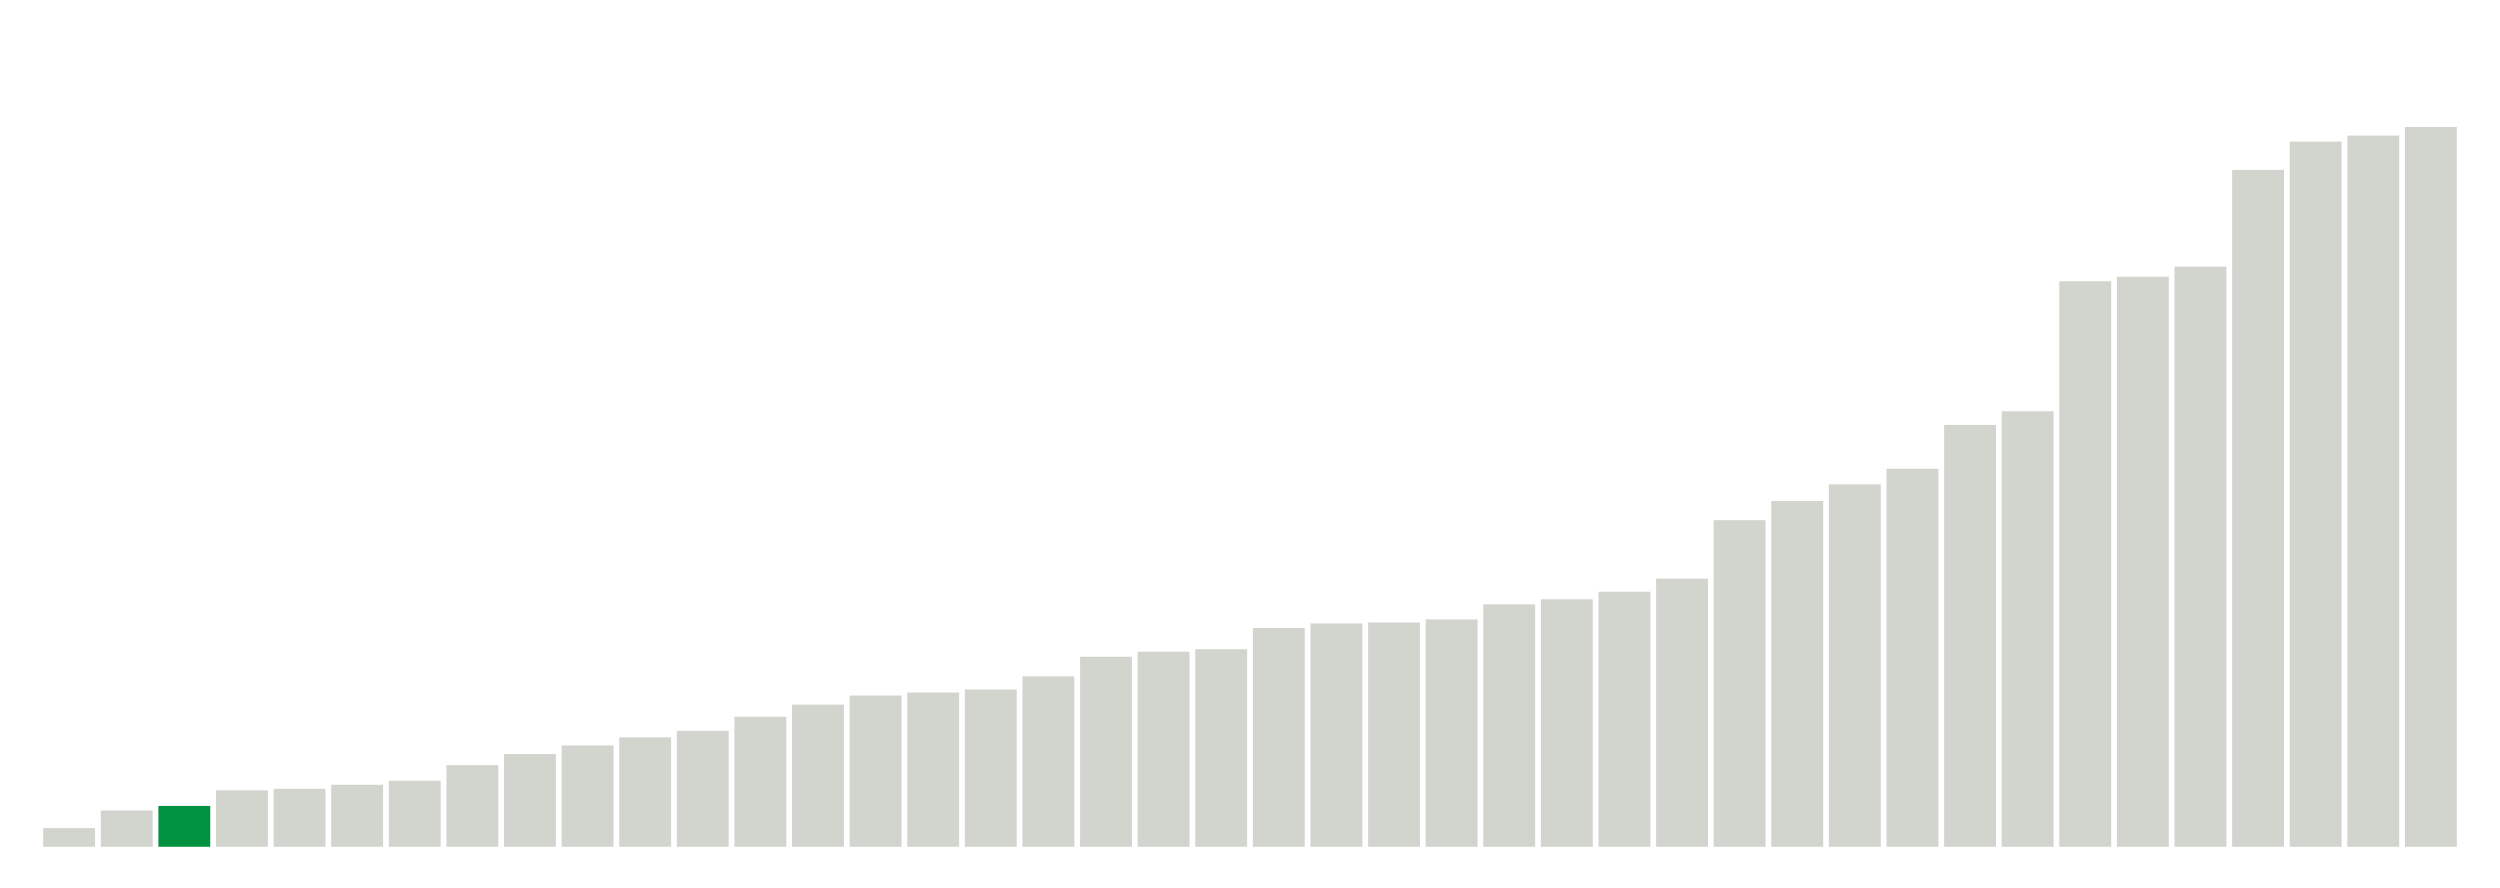
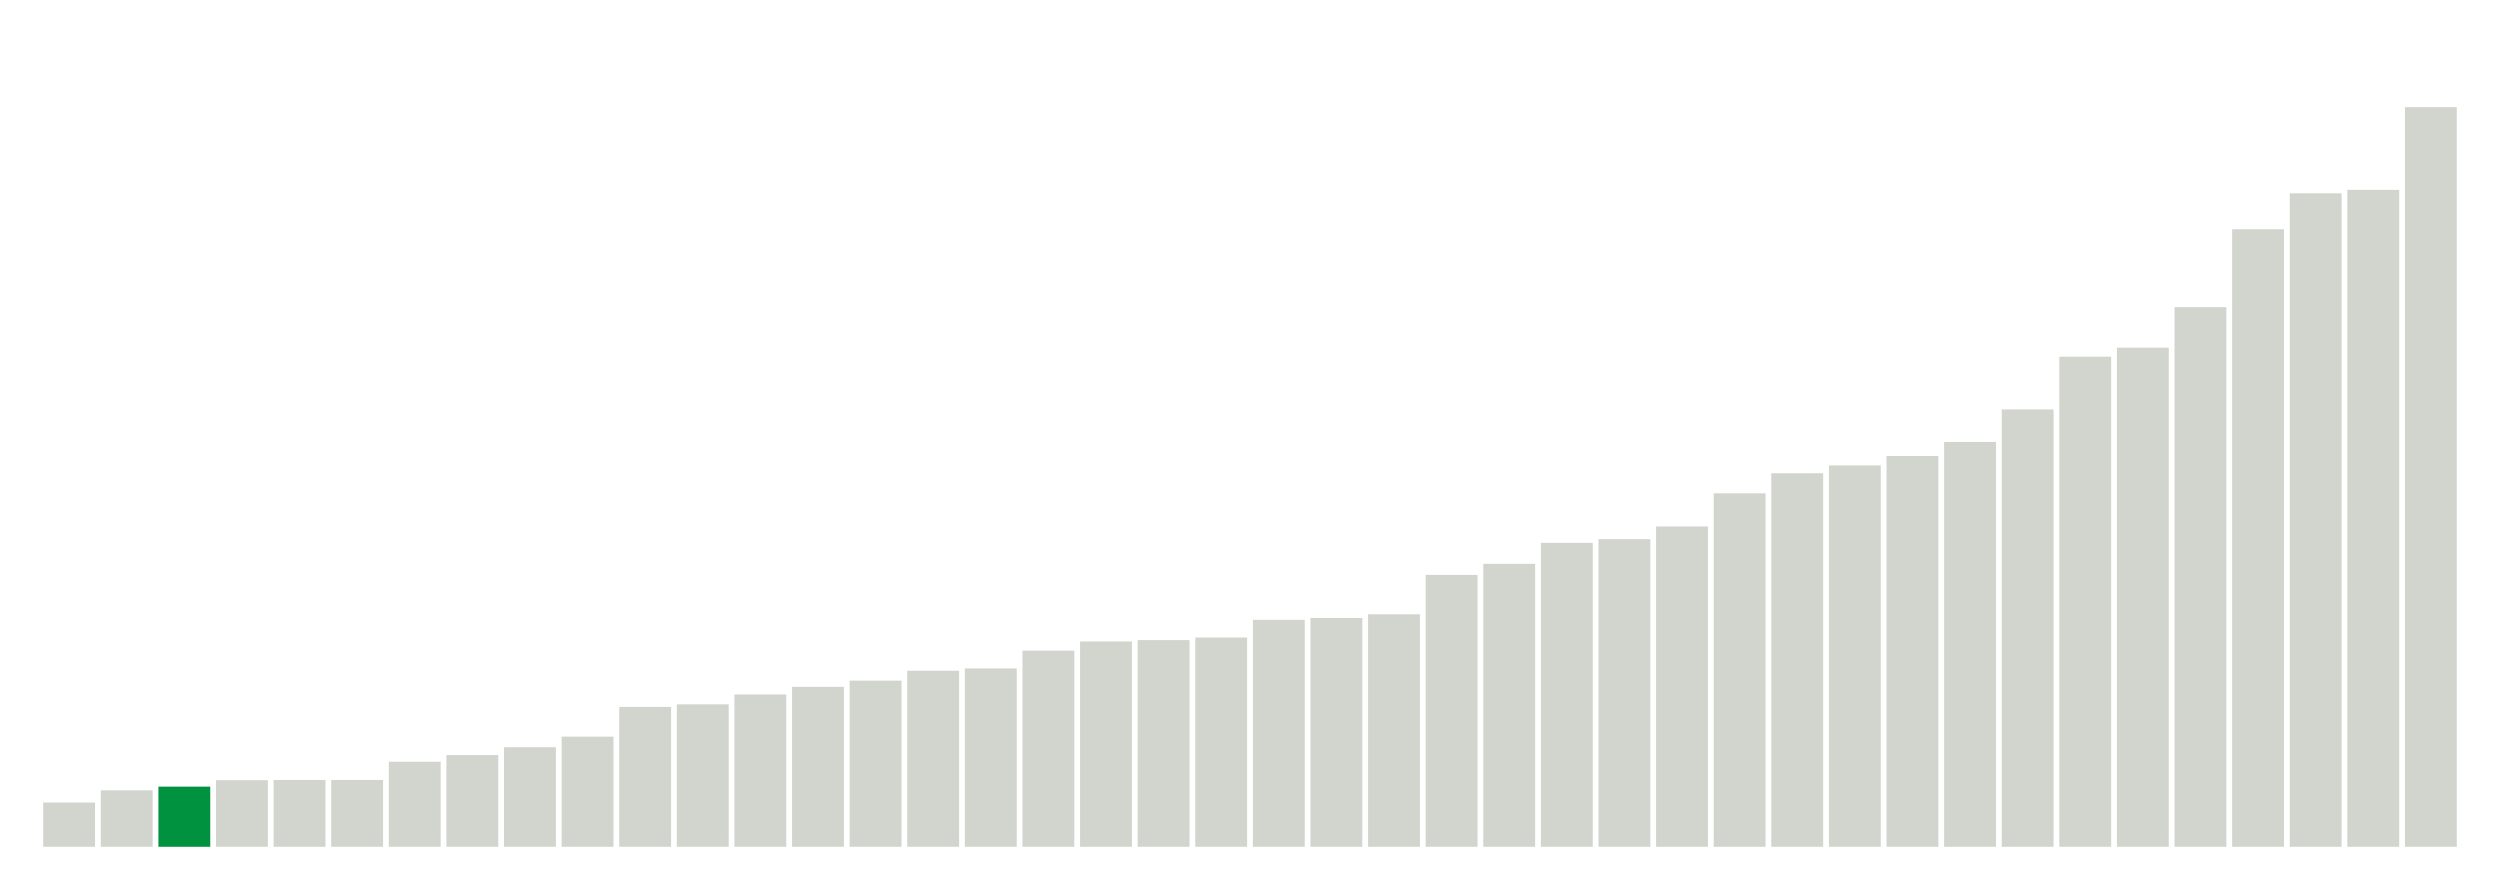
<svg xmlns="http://www.w3.org/2000/svg" version="1.1" class="marks" width="310" height="110">
  <g fill="none" stroke-miterlimit="10" transform="translate(5,5)">
    <g class="mark-group role-frame root" role="graphics-object" aria-roledescription="group mark container">
      <g transform="translate(0,0)">
        <path class="background" aria-hidden="true" d="M0,0h300v100h-300Z" stroke="#ddd" stroke-width="0" />
        <g>
          <g class="mark-rect role-mark marks" role="graphics-object" aria-roledescription="rect mark container">
-             <path aria-label="neighborhood: Bayside - Little Neck; unmodified_data_value_geo_entity: 3.7" role="graphics-symbol" aria-roledescription="bar" d="M0.357,97.688h6.429v2.312h-6.429Z" fill="#D2D4CE" />
-             <path aria-label="neighborhood: South Beach - Tottenville; unmodified_data_value_geo_entity: 7.2" role="graphics-symbol" aria-roledescription="bar" d="M7.5,95.5h6.429v4.5h-6.429Z" fill="#D2D4CE" />
-             <path aria-label="neighborhood: Greenwich Village - SoHo; unmodified_data_value_geo_entity: 8.1" role="graphics-symbol" aria-roledescription="bar" d="M14.643,94.938h6.429v5.062h-6.429Z" fill="#00923E" />
-             <path aria-label="neighborhood: Borough Park; unmodified_data_value_geo_entity: 11.2" role="graphics-symbol" aria-roledescription="bar" d="M21.786,93h6.429v7h-6.429Z" fill="#D2D4CE" />
-             <path aria-label="neighborhood: Bensonhurst - Bay Ridge; unmodified_data_value_geo_entity: 11.5" role="graphics-symbol" aria-roledescription="bar" d="M28.929,92.812h6.429v7.188h-6.429Z" fill="#D2D4CE" />
-             <path aria-label="neighborhood: Upper East Side; unmodified_data_value_geo_entity: 12.3" role="graphics-symbol" aria-roledescription="bar" d="M36.071,92.312h6.429v7.688h-6.429Z" fill="#D2D4CE" />
-             <path aria-label="neighborhood: Greenpoint; unmodified_data_value_geo_entity: 13.1" role="graphics-symbol" aria-roledescription="bar" d="M43.214,91.812h6.429v8.188h-6.429Z" fill="#D2D4CE" />
-             <path aria-label="neighborhood: Willowbrook; unmodified_data_value_geo_entity: 16.2" role="graphics-symbol" aria-roledescription="bar" d="M50.357,89.875h6.429v10.125h-6.429Z" fill="#D2D4CE" />
-             <path aria-label="neighborhood: Flushing - Clearview; unmodified_data_value_geo_entity: 18.4" role="graphics-symbol" aria-roledescription="bar" d="M57.5,88.5h6.429v11.5h-6.429Z" fill="#D2D4CE" />
-             <path aria-label="neighborhood: Ridgewood - Forest Hills; unmodified_data_value_geo_entity: 20.1" role="graphics-symbol" aria-roledescription="bar" d="M64.643,87.438h6.429v12.562h-6.429Z" fill="#D2D4CE" />
-             <path aria-label="neighborhood: Sunset Park; unmodified_data_value_geo_entity: 21.7" role="graphics-symbol" aria-roledescription="bar" d="M71.786,86.438h6.429v13.562h-6.429Z" fill="#D2D4CE" />
-             <path aria-label="neighborhood: Lower Manhattan; unmodified_data_value_geo_entity: 23" role="graphics-symbol" aria-roledescription="bar" d="M78.929,85.625h6.429v14.375h-6.429Z" fill="#D2D4CE" />
-             <path aria-label="neighborhood: Coney Island - Sheepshead Bay; unmodified_data_value_geo_entity: 25.8" role="graphics-symbol" aria-roledescription="bar" d="M86.071,83.875h6.429v16.125h-6.429Z" fill="#D2D4CE" />
-             <path aria-label="neighborhood: Southwest Queens; unmodified_data_value_geo_entity: 28.2" role="graphics-symbol" aria-roledescription="bar" d="M93.214,82.375h6.429v17.625h-6.429Z" fill="#D2D4CE" />
-             <path aria-label="neighborhood: Fresh Meadows; unmodified_data_value_geo_entity: 30" role="graphics-symbol" aria-roledescription="bar" d="M100.357,81.25h6.429v18.75h-6.429Z" fill="#D2D4CE" />
-             <path aria-label="neighborhood: Southeast Queens; unmodified_data_value_geo_entity: 30.6" role="graphics-symbol" aria-roledescription="bar" d="M107.5,80.875h6.429v19.125h-6.429Z" fill="#D2D4CE" />
-             <path aria-label="neighborhood: Gramercy Park - Murray Hill; unmodified_data_value_geo_entity: 31.2" role="graphics-symbol" aria-roledescription="bar" d="M114.643,80.5h6.429v19.5h-6.429Z" fill="#D2D4CE" />
-             <path aria-label="neighborhood: Long Island City - Astoria; unmodified_data_value_geo_entity: 33.8" role="graphics-symbol" aria-roledescription="bar" d="M121.786,78.875h6.429v21.125h-6.429Z" fill="#D2D4CE" />
-             <path aria-label="neighborhood: West Queens; unmodified_data_value_geo_entity: 37.7" role="graphics-symbol" aria-roledescription="bar" d="M128.929,76.438h6.429v23.562h-6.429Z" fill="#D2D4CE" />
-             <path aria-label="neighborhood: Upper West Side; unmodified_data_value_geo_entity: 38.7" role="graphics-symbol" aria-roledescription="bar" d="M136.071,75.812h6.429v24.188h-6.429Z" fill="#D2D4CE" />
-             <path aria-label="neighborhood: Kingsbridge - Riverdale; unmodified_data_value_geo_entity: 39.2" role="graphics-symbol" aria-roledescription="bar" d="M143.214,75.5h6.429v24.5h-6.429Z" fill="#D2D4CE" />
-             <path aria-label="neighborhood: Downtown - Heights - Slope; unmodified_data_value_geo_entity: 43.4" role="graphics-symbol" aria-roledescription="bar" d="M150.357,72.875h6.429v27.125h-6.429Z" fill="#D2D4CE" />
-             <path aria-label="neighborhood: Rockaways; unmodified_data_value_geo_entity: 44.3" role="graphics-symbol" aria-roledescription="bar" d="M157.5,72.312h6.429v27.688h-6.429Z" fill="#D2D4CE" />
-             <path aria-label="neighborhood: Chelsea - Clinton; unmodified_data_value_geo_entity: 44.5" role="graphics-symbol" aria-roledescription="bar" d="M164.643,72.188h6.429v27.812h-6.429Z" fill="#D2D4CE" />
-             <path aria-label="neighborhood: Washington Heights; unmodified_data_value_geo_entity: 45.1" role="graphics-symbol" aria-roledescription="bar" d="M171.786,71.812h6.429v28.188h-6.429Z" fill="#D2D4CE" />
-             <path aria-label="neighborhood: Jamaica; unmodified_data_value_geo_entity: 48.1" role="graphics-symbol" aria-roledescription="bar" d="M178.929,69.938h6.429v30.062h-6.429Z" fill="#D2D4CE" />
-             <path aria-label="neighborhood: Stapleton - St. George; unmodified_data_value_geo_entity: 49.1" role="graphics-symbol" aria-roledescription="bar" d="M186.071,69.312h6.429v30.688h-6.429Z" fill="#D2D4CE" />
-             <path aria-label="neighborhood: Canarsie - Flatlands; unmodified_data_value_geo_entity: 50.6" role="graphics-symbol" aria-roledescription="bar" d="M193.214,68.375h6.429v31.625h-6.429Z" fill="#D2D4CE" />
-             <path aria-label="neighborhood: Port Richmond; unmodified_data_value_geo_entity: 53.2" role="graphics-symbol" aria-roledescription="bar" d="M200.357,66.75h6.429v33.25h-6.429Z" fill="#D2D4CE" />
-             <path aria-label="neighborhood: East Flatbush - Flatbush; unmodified_data_value_geo_entity: 64.8" role="graphics-symbol" aria-roledescription="bar" d="M207.5,59.5h6.429v40.5h-6.429Z" fill="#D2D4CE" />
-             <path aria-label="neighborhood: Pelham - Throgs Neck; unmodified_data_value_geo_entity: 68.6" role="graphics-symbol" aria-roledescription="bar" d="M214.643,57.125h6.429v42.875h-6.429Z" fill="#D2D4CE" />
-             <path aria-label="neighborhood: Williamsburg - Bushwick; unmodified_data_value_geo_entity: 71.9" role="graphics-symbol" aria-roledescription="bar" d="M221.786,55.062h6.429v44.938h-6.429Z" fill="#D2D4CE" />
-             <path aria-label="neighborhood: Northeast Bronx; unmodified_data_value_geo_entity: 75" role="graphics-symbol" aria-roledescription="bar" d="M228.929,53.125h6.429v46.875h-6.429Z" fill="#D2D4CE" />
-             <path aria-label="neighborhood: Union Square - Lower East Side; unmodified_data_value_geo_entity: 83.7" role="graphics-symbol" aria-roledescription="bar" d="M236.071,47.687h6.429v52.313h-6.429Z" fill="#D2D4CE" />
-             <path aria-label="neighborhood: Fordham - Bronx Pk; unmodified_data_value_geo_entity: 86.4" role="graphics-symbol" aria-roledescription="bar" d="M243.214,46h6.429v54h-6.429Z" fill="#D2D4CE" />
-             <path aria-label="neighborhood: East New York; unmodified_data_value_geo_entity: 112.2" role="graphics-symbol" aria-roledescription="bar" d="M250.357,29.875h6.429v70.125h-6.429Z" fill="#D2D4CE" />
-             <path aria-label="neighborhood: Bedford Stuyvesant - Crown Heights; unmodified_data_value_geo_entity: 113.1" role="graphics-symbol" aria-roledescription="bar" d="M257.5,29.313h6.429v70.688h-6.429Z" fill="#D2D4CE" />
-             <path aria-label="neighborhood: Crotona -Tremont; unmodified_data_value_geo_entity: 115.1" role="graphics-symbol" aria-roledescription="bar" d="M264.643,28.062h6.429v71.938h-6.429Z" fill="#D2D4CE" />
-             <path aria-label="neighborhood: High Bridge - Morrisania; unmodified_data_value_geo_entity: 134.3" role="graphics-symbol" aria-roledescription="bar" d="M271.786,16.062h6.429v83.938h-6.429Z" fill="#D2D4CE" />
-             <path aria-label="neighborhood: Central Harlem - Morningside Heights; unmodified_data_value_geo_entity: 139.9" role="graphics-symbol" aria-roledescription="bar" d="M278.929,12.562h6.429v87.438h-6.429Z" fill="#D2D4CE" />
-             <path aria-label="neighborhood: East Harlem; unmodified_data_value_geo_entity: 141.1" role="graphics-symbol" aria-roledescription="bar" d="M286.071,11.813h6.429v88.188h-6.429Z" fill="#D2D4CE" />
-             <path aria-label="neighborhood: Hunts Point - Mott Haven; unmodified_data_value_geo_entity: 142.8" role="graphics-symbol" aria-roledescription="bar" d="M293.214,10.75h6.429v89.25h-6.429Z" fill="#D2D4CE" />
+             <path aria-label="neighborhood: Borough Park; unmodified_data_value_geo_entity: 19.2" role="graphics-symbol" aria-roledescription="bar" d="M0.357,94.514h6.429v5.486h-6.429Z" fill="#D2D4CE" />
+             <path aria-label="neighborhood: South Beach - Tottenville; unmodified_data_value_geo_entity: 24.5" role="graphics-symbol" aria-roledescription="bar" d="M7.5,93h6.429v7h-6.429Z" fill="#D2D4CE" />
+             <path aria-label="neighborhood: Greenwich Village - SoHo; unmodified_data_value_geo_entity: 26.1" role="graphics-symbol" aria-roledescription="bar" d="M14.643,92.543h6.429v7.457h-6.429Z" fill="#00923E" />
+             <path aria-label="neighborhood: Willowbrook; unmodified_data_value_geo_entity: 28.9" role="graphics-symbol" aria-roledescription="bar" d="M21.786,91.743h6.429v8.257h-6.429Z" fill="#D2D4CE" />
+             <path aria-label="neighborhood: Bensonhurst - Bay Ridge; unmodified_data_value_geo_entity: 29" role="graphics-symbol" aria-roledescription="bar" d="M28.929,91.714h6.429v8.286h-6.429Z" fill="#D2D4CE" />
+             <path aria-label="neighborhood: Bayside - Little Neck; unmodified_data_value_geo_entity: 29" role="graphics-symbol" aria-roledescription="bar" d="M36.071,91.714h6.429v8.286h-6.429Z" fill="#D2D4CE" />
+             <path aria-label="neighborhood: Greenpoint; unmodified_data_value_geo_entity: 36.9" role="graphics-symbol" aria-roledescription="bar" d="M43.214,89.457h6.429v10.543h-6.429Z" fill="#D2D4CE" />
+             <path aria-label="neighborhood: Upper East Side; unmodified_data_value_geo_entity: 39.8" role="graphics-symbol" aria-roledescription="bar" d="M50.357,88.629h6.429v11.371h-6.429Z" fill="#D2D4CE" />
+             <path aria-label="neighborhood: Ridgewood - Forest Hills; unmodified_data_value_geo_entity: 43.2" role="graphics-symbol" aria-roledescription="bar" d="M57.5,87.657h6.429v12.343h-6.429Z" fill="#D2D4CE" />
+             <path aria-label="neighborhood: Gramercy Park - Murray Hill; unmodified_data_value_geo_entity: 47.8" role="graphics-symbol" aria-roledescription="bar" d="M64.643,86.343h6.429v13.657h-6.429Z" fill="#D2D4CE" />
+             <path aria-label="neighborhood: Flushing - Clearview; unmodified_data_value_geo_entity: 60.7" role="graphics-symbol" aria-roledescription="bar" d="M71.786,82.657h6.429v17.343h-6.429Z" fill="#D2D4CE" />
+             <path aria-label="neighborhood: Sunset Park; unmodified_data_value_geo_entity: 61.8" role="graphics-symbol" aria-roledescription="bar" d="M78.929,82.343h6.429v17.657h-6.429Z" fill="#D2D4CE" />
+             <path aria-label="neighborhood: Coney Island - Sheepshead Bay; unmodified_data_value_geo_entity: 66.1" role="graphics-symbol" aria-roledescription="bar" d="M86.071,81.114h6.429v18.886h-6.429Z" fill="#D2D4CE" />
+             <path aria-label="neighborhood: Fresh Meadows; unmodified_data_value_geo_entity: 69.4" role="graphics-symbol" aria-roledescription="bar" d="M93.214,80.171h6.429v19.829h-6.429Z" fill="#D2D4CE" />
+             <path aria-label="neighborhood: Long Island City - Astoria; unmodified_data_value_geo_entity: 72.1" role="graphics-symbol" aria-roledescription="bar" d="M100.357,79.4h6.429v20.6h-6.429Z" fill="#D2D4CE" />
+             <path aria-label="neighborhood: Lower Manhattan; unmodified_data_value_geo_entity: 76.4" role="graphics-symbol" aria-roledescription="bar" d="M107.5,78.171h6.429v21.829h-6.429Z" fill="#D2D4CE" />
+             <path aria-label="neighborhood: Upper West Side; unmodified_data_value_geo_entity: 77.4" role="graphics-symbol" aria-roledescription="bar" d="M114.643,77.886h6.429v22.114h-6.429Z" fill="#D2D4CE" />
+             <path aria-label="neighborhood: Southeast Queens; unmodified_data_value_geo_entity: 85.1" role="graphics-symbol" aria-roledescription="bar" d="M121.786,75.686h6.429v24.314h-6.429Z" fill="#D2D4CE" />
+             <path aria-label="neighborhood: Kingsbridge - Riverdale; unmodified_data_value_geo_entity: 89.1" role="graphics-symbol" aria-roledescription="bar" d="M128.929,74.543h6.429v25.457h-6.429Z" fill="#D2D4CE" />
+             <path aria-label="neighborhood: Southwest Queens; unmodified_data_value_geo_entity: 89.7" role="graphics-symbol" aria-roledescription="bar" d="M136.071,74.371h6.429v25.629h-6.429Z" fill="#D2D4CE" />
+             <path aria-label="neighborhood: West Queens; unmodified_data_value_geo_entity: 90.8" role="graphics-symbol" aria-roledescription="bar" d="M143.214,74.057h6.429v25.943h-6.429Z" fill="#D2D4CE" />
+             <path aria-label="neighborhood: Downtown - Heights - Slope; unmodified_data_value_geo_entity: 98.5" role="graphics-symbol" aria-roledescription="bar" d="M150.357,71.857h6.429v28.143h-6.429Z" fill="#D2D4CE" />
+             <path aria-label="neighborhood: Port Richmond; unmodified_data_value_geo_entity: 99.3" role="graphics-symbol" aria-roledescription="bar" d="M157.5,71.629h6.429v28.371h-6.429Z" fill="#D2D4CE" />
+             <path aria-label="neighborhood: Stapleton - St. George; unmodified_data_value_geo_entity: 100.9" role="graphics-symbol" aria-roledescription="bar" d="M164.643,71.171h6.429v28.829h-6.429Z" fill="#D2D4CE" />
+             <path aria-label="neighborhood: Jamaica; unmodified_data_value_geo_entity: 118" role="graphics-symbol" aria-roledescription="bar" d="M171.786,66.286h6.429v33.714h-6.429Z" fill="#D2D4CE" />
+             <path aria-label="neighborhood: Rockaways; unmodified_data_value_geo_entity: 122.8" role="graphics-symbol" aria-roledescription="bar" d="M178.929,64.914h6.429v35.086h-6.429Z" fill="#D2D4CE" />
+             <path aria-label="neighborhood: Canarsie - Flatlands; unmodified_data_value_geo_entity: 131.9" role="graphics-symbol" aria-roledescription="bar" d="M186.071,62.314h6.429v37.686h-6.429Z" fill="#D2D4CE" />
+             <path aria-label="neighborhood: Washington Heights; unmodified_data_value_geo_entity: 133.5" role="graphics-symbol" aria-roledescription="bar" d="M193.214,61.857h6.429v38.143h-6.429Z" fill="#D2D4CE" />
+             <path aria-label="neighborhood: Chelsea - Clinton; unmodified_data_value_geo_entity: 139" role="graphics-symbol" aria-roledescription="bar" d="M200.357,60.286h6.429v39.714h-6.429Z" fill="#D2D4CE" />
+             <path aria-label="neighborhood: East Flatbush - Flatbush; unmodified_data_value_geo_entity: 153.4" role="graphics-symbol" aria-roledescription="bar" d="M207.5,56.171h6.429v43.829h-6.429Z" fill="#D2D4CE" />
+             <path aria-label="neighborhood: Pelham - Throgs Neck; unmodified_data_value_geo_entity: 162.1" role="graphics-symbol" aria-roledescription="bar" d="M214.643,53.686h6.429v46.314h-6.429Z" fill="#D2D4CE" />
+             <path aria-label="neighborhood: Union Square - Lower East Side; unmodified_data_value_geo_entity: 165.5" role="graphics-symbol" aria-roledescription="bar" d="M221.786,52.714h6.429v47.286h-6.429Z" fill="#D2D4CE" />
+             <path aria-label="neighborhood: Northeast Bronx; unmodified_data_value_geo_entity: 169.6" role="graphics-symbol" aria-roledescription="bar" d="M228.929,51.543h6.429v48.457h-6.429Z" fill="#D2D4CE" />
+             <path aria-label="neighborhood: Williamsburg - Bushwick; unmodified_data_value_geo_entity: 175.7" role="graphics-symbol" aria-roledescription="bar" d="M236.071,49.8h6.429v50.2h-6.429Z" fill="#D2D4CE" />
+             <path aria-label="neighborhood: Fordham - Bronx Pk; unmodified_data_value_geo_entity: 189.8" role="graphics-symbol" aria-roledescription="bar" d="M243.214,45.771h6.429v54.229h-6.429Z" fill="#D2D4CE" />
+             <path aria-label="neighborhood: Bedford Stuyvesant - Crown Heights; unmodified_data_value_geo_entity: 212.7" role="graphics-symbol" aria-roledescription="bar" d="M250.357,39.229h6.429v60.771h-6.429Z" fill="#D2D4CE" />
+             <path aria-label="neighborhood: East New York; unmodified_data_value_geo_entity: 216.6" role="graphics-symbol" aria-roledescription="bar" d="M257.5,38.114h6.429v61.886h-6.429Z" fill="#D2D4CE" />
+             <path aria-label="neighborhood: Crotona -Tremont; unmodified_data_value_geo_entity: 234.2" role="graphics-symbol" aria-roledescription="bar" d="M264.643,33.086h6.429v66.914h-6.429Z" fill="#D2D4CE" />
+             <path aria-label="neighborhood: High Bridge - Morrisania; unmodified_data_value_geo_entity: 268" role="graphics-symbol" aria-roledescription="bar" d="M271.786,23.429h6.429v76.571h-6.429Z" fill="#D2D4CE" />
+             <path aria-label="neighborhood: East Harlem; unmodified_data_value_geo_entity: 283.6" role="graphics-symbol" aria-roledescription="bar" d="M278.929,18.971h6.429v81.029h-6.429Z" fill="#D2D4CE" />
+             <path aria-label="neighborhood: Hunts Point - Mott Haven; unmodified_data_value_geo_entity: 285.1" role="graphics-symbol" aria-roledescription="bar" d="M286.071,18.543h6.429v81.457h-6.429Z" fill="#D2D4CE" />
+             <path aria-label="neighborhood: Central Harlem - Morningside Heights; unmodified_data_value_geo_entity: 321" role="graphics-symbol" aria-roledescription="bar" d="M293.214,8.286h6.429v91.714h-6.429Z" fill="#D2D4CE" />
          </g>
        </g>
        <path class="foreground" aria-hidden="true" d="" display="none" />
      </g>
    </g>
  </g>
</svg>
